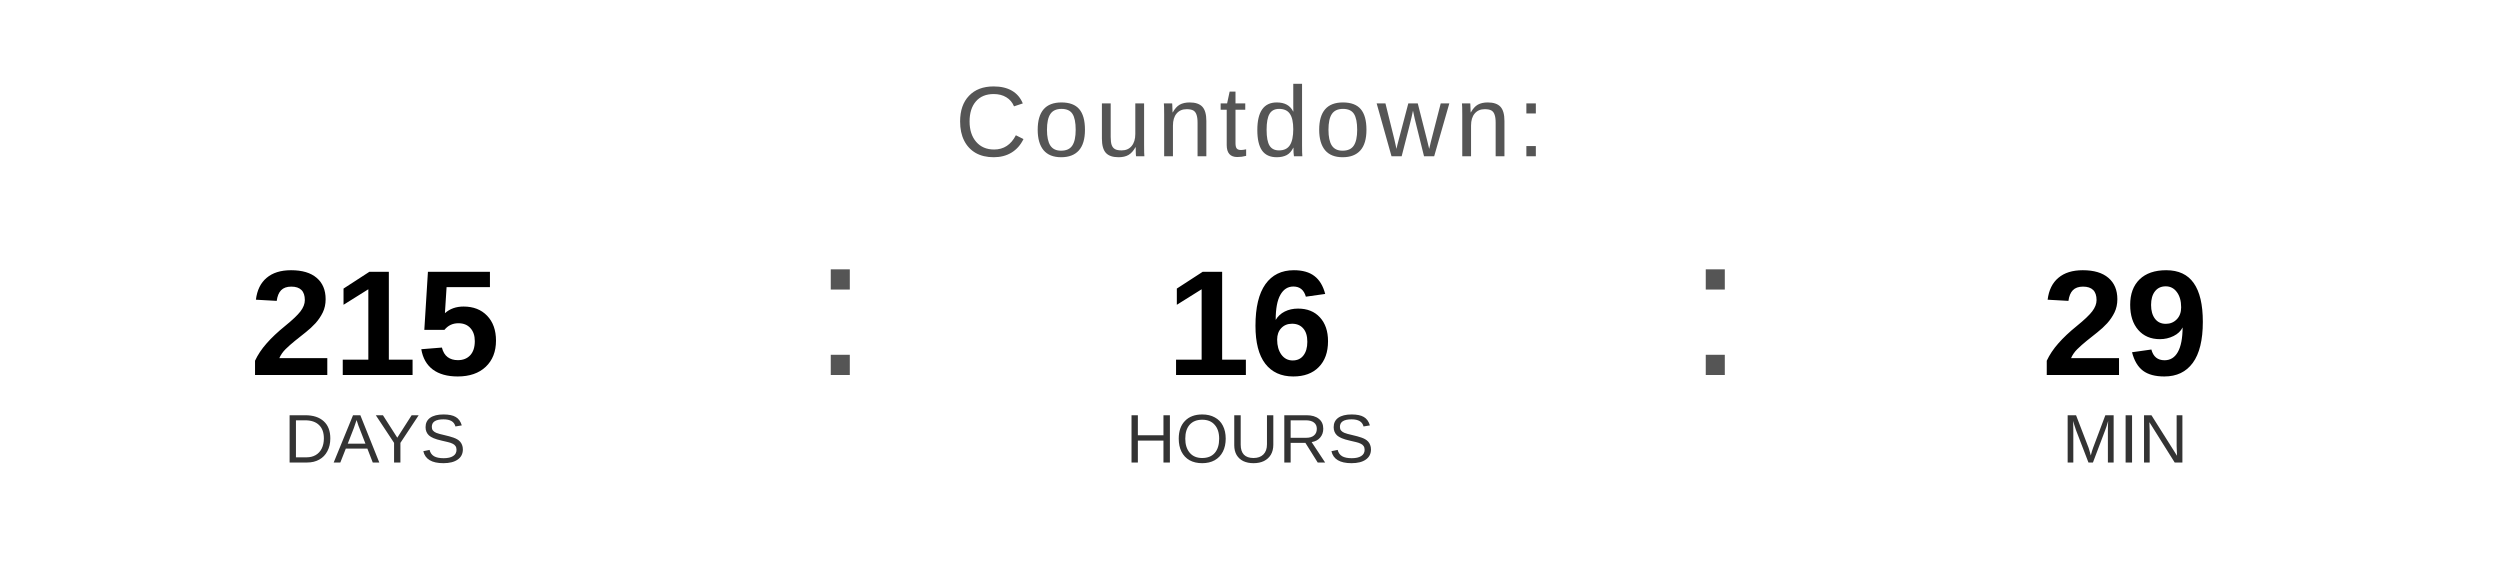
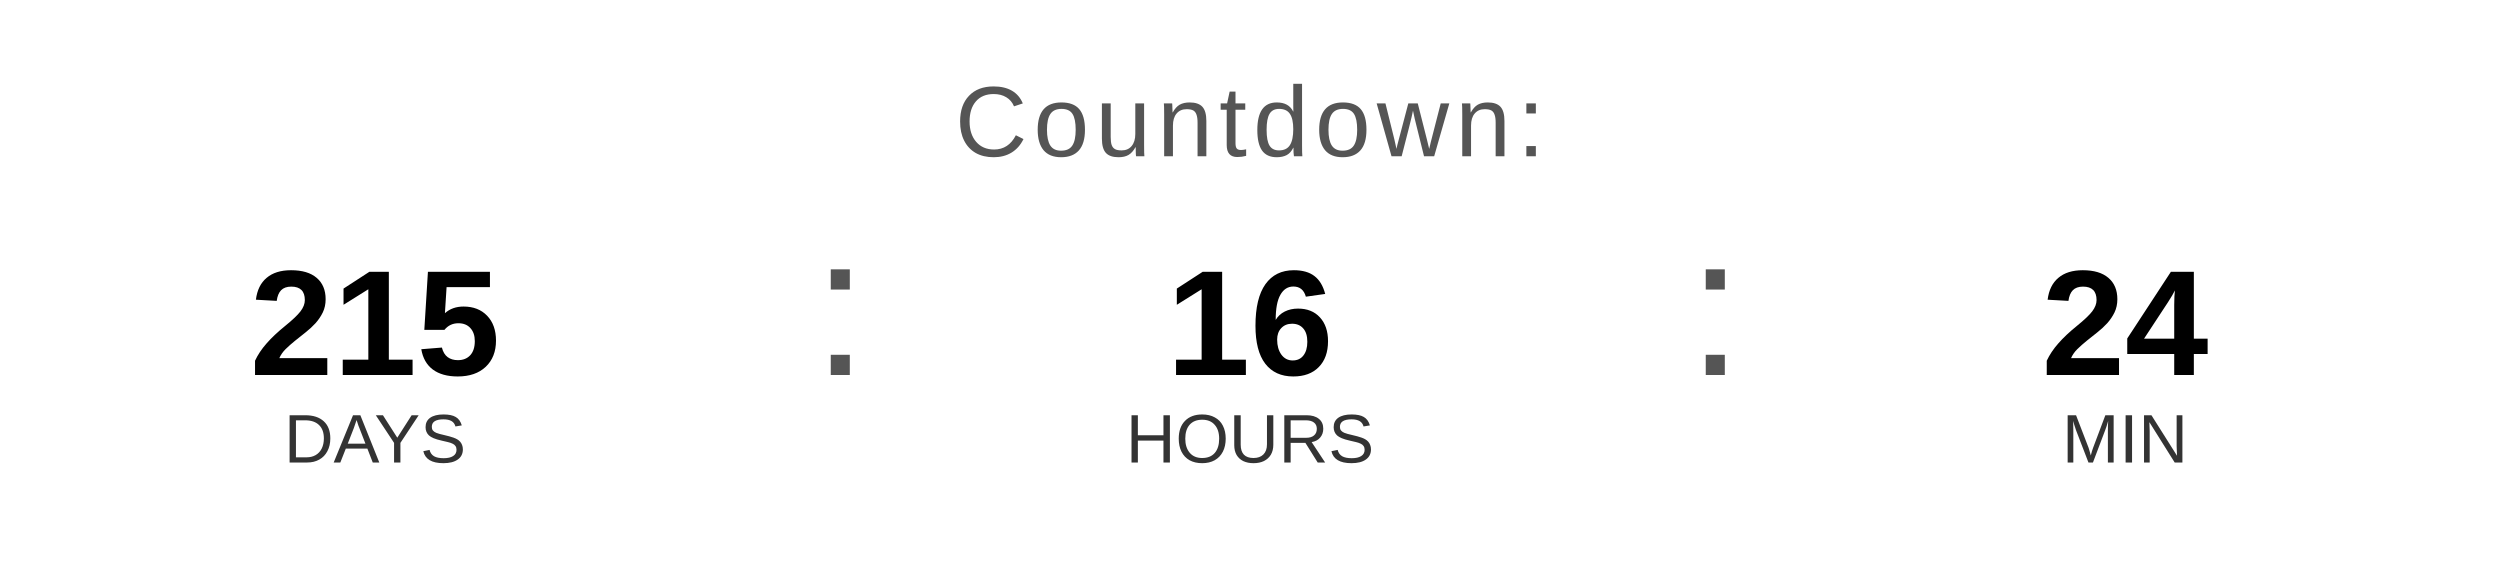
<svg xmlns="http://www.w3.org/2000/svg" width="400" height="90" viewBox="0 0 400 90">
  <text x="200" y="25" font-family="Arial, Helvetica, sans-serif" font-size="16" fill="#555555" text-anchor="middle" letter-spacing="1">
    Countdown:
  </text>
  <text x="60" y="60" font-family="Arial, Helvetica, sans-serif" font-size="24" font-weight="bold" fill="#000000" text-anchor="middle">215</text>
  <text x="60" y="74" font-family="Arial, Helvetica, sans-serif" font-size="11" fill="#333333" text-anchor="middle">DAYS</text>
  <text x="130" y="60" font-family="Arial, sans-serif" font-size="32" fill="#555555">:</text>
  <text x="200" y="60" font-family="Arial, Helvetica, sans-serif" font-size="24" font-weight="bold" fill="#000000" text-anchor="middle">16</text>
  <text x="200" y="74" font-family="Arial, Helvetica, sans-serif" font-size="11" fill="#333333" text-anchor="middle">HOURS</text>
  <text x="270" y="60" font-family="Arial, sans-serif" font-size="32" fill="#555555">:</text>
-   <text x="340" y="60" font-family="Arial, Helvetica, sans-serif" font-size="24" font-weight="bold" fill="#000000" text-anchor="middle">29</text>
+   <text x="340" y="60" font-family="Arial, Helvetica, sans-serif" font-size="24" font-weight="bold" fill="#000000" text-anchor="middle">24</text>
  <text x="340" y="74" font-family="Arial, Helvetica, sans-serif" font-size="11" fill="#333333" text-anchor="middle">MIN</text>
</svg>
